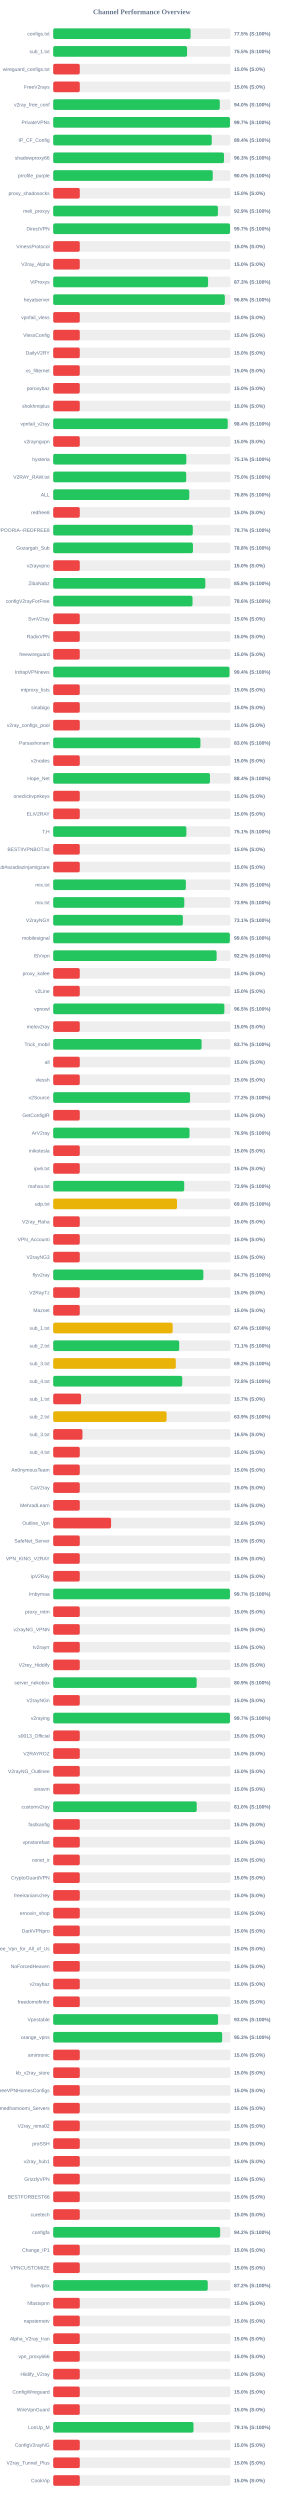
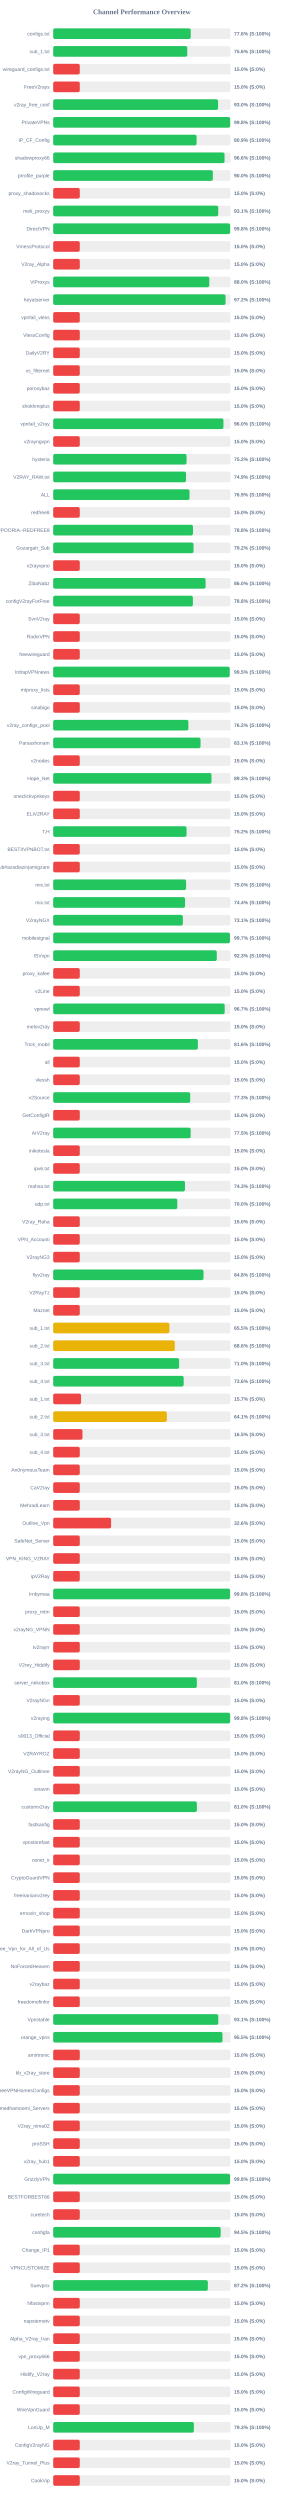
<svg xmlns="http://www.w3.org/2000/svg" width="800" height="7050" version="1.1">
  <style>
        .row { font: 14px Arial; fill: #64748b; }
        .score { font: bold 14px Arial; fill: #64748b; }
    </style>
  <text x="400" y="40" text-anchor="middle" font-size="20px" font-weight="bold" fill="#64748b">Channel Performance Overview</text>
  <rect x="150" y="80" width="500" height="30" fill="#eee" rx="5" />
-   <rect x="150" y="80" width="387.55" height="30" fill="#22c55e" rx="5" />
+   <rect x="150" y="80" width="387.9" height="30" fill="#22c55e" rx="5" />
  <text x="140" y="100" text-anchor="end" class="row">configs.txt</text>
-   <text x="660" y="100" text-anchor="start" class="score">77.5% (S:100%)</text>
+   <text x="660" y="100" text-anchor="start" class="score">77.6% (S:100%)</text>
  <rect x="150" y="130" width="500" height="30" fill="#eee" rx="5" />
-   <rect x="150" y="130" width="377.5" height="30" fill="#22c55e" rx="5" />
+   <rect x="150" y="130" width="378.05" height="30" fill="#22c55e" rx="5" />
  <text x="140" y="150" text-anchor="end" class="row">sub_1.txt</text>
-   <text x="660" y="150" text-anchor="start" class="score">75.5% (S:100%)</text>
+   <text x="660" y="150" text-anchor="start" class="score">75.6% (S:100%)</text>
  <rect x="150" y="180" width="500" height="30" fill="#eee" rx="5" />
  <rect x="150" y="180" width="75.0" height="30" fill="#ef4444" rx="5" />
  <text x="140" y="200" text-anchor="end" class="row">wireguard_configs.txt</text>
  <text x="660" y="200" text-anchor="start" class="score">15.0% (S:0%)</text>
  <rect x="150" y="230" width="500" height="30" fill="#eee" rx="5" />
  <rect x="150" y="230" width="75.0" height="30" fill="#ef4444" rx="5" />
  <text x="140" y="250" text-anchor="end" class="row">FreeV2rays</text>
  <text x="660" y="250" text-anchor="start" class="score">15.0% (S:0%)</text>
  <rect x="150" y="280" width="500" height="30" fill="#eee" rx="5" />
-   <rect x="150" y="280" width="469.8" height="30" fill="#22c55e" rx="5" />
+   <rect x="150" y="280" width="464.9" height="30" fill="#22c55e" rx="5" />
  <text x="140" y="300" text-anchor="end" class="row">v2ray_free_conf</text>
-   <text x="660" y="300" text-anchor="start" class="score">94.0% (S:100%)</text>
+   <text x="660" y="300" text-anchor="start" class="score">93.0% (S:100%)</text>
  <rect x="150" y="330" width="500" height="30" fill="#eee" rx="5" />
-   <rect x="150" y="330" width="498.5" height="30" fill="#22c55e" rx="5" />
+   <rect x="150" y="330" width="499.05" height="30" fill="#22c55e" rx="5" />
  <text x="140" y="350" text-anchor="end" class="row">PrivateVPNs</text>
-   <text x="660" y="350" text-anchor="start" class="score">99.7% (S:100%)</text>
+   <text x="660" y="350" text-anchor="start" class="score">99.8% (S:100%)</text>
  <rect x="150" y="380" width="500" height="30" fill="#eee" rx="5" />
-   <rect x="150" y="380" width="447.15" height="30" fill="#22c55e" rx="5" />
+   <rect x="150" y="380" width="404.45" height="30" fill="#22c55e" rx="5" />
  <text x="140" y="400" text-anchor="end" class="row">IP_CF_Config</text>
-   <text x="660" y="400" text-anchor="start" class="score">89.4% (S:100%)</text>
+   <text x="660" y="400" text-anchor="start" class="score">80.9% (S:100%)</text>
  <rect x="150" y="430" width="500" height="30" fill="#eee" rx="5" />
-   <rect x="150" y="430" width="481.65" height="30" fill="#22c55e" rx="5" />
+   <rect x="150" y="430" width="483.2" height="30" fill="#22c55e" rx="5" />
  <text x="140" y="450" text-anchor="end" class="row">shadowproxy66</text>
-   <text x="660" y="450" text-anchor="start" class="score">96.3% (S:100%)</text>
+   <text x="660" y="450" text-anchor="start" class="score">96.6% (S:100%)</text>
  <rect x="150" y="480" width="500" height="30" fill="#eee" rx="5" />
-   <rect x="150" y="480" width="449.9" height="30" fill="#22c55e" rx="5" />
+   <rect x="150" y="480" width="450.2" height="30" fill="#22c55e" rx="5" />
  <text x="140" y="500" text-anchor="end" class="row">prrofile_purple</text>
  <text x="660" y="500" text-anchor="start" class="score">90.0% (S:100%)</text>
  <rect x="150" y="530" width="500" height="30" fill="#eee" rx="5" />
  <rect x="150" y="530" width="75.0" height="30" fill="#ef4444" rx="5" />
  <text x="140" y="550" text-anchor="end" class="row">proxy_shadosocks</text>
  <text x="660" y="550" text-anchor="start" class="score">15.0% (S:0%)</text>
  <rect x="150" y="580" width="500" height="30" fill="#eee" rx="5" />
-   <rect x="150" y="580" width="464.5" height="30" fill="#22c55e" rx="5" />
+   <rect x="150" y="580" width="465.4" height="30" fill="#22c55e" rx="5" />
  <text x="140" y="600" text-anchor="end" class="row">meli_proxyy</text>
-   <text x="660" y="600" text-anchor="start" class="score">92.9% (S:100%)</text>
+   <text x="660" y="600" text-anchor="start" class="score">93.1% (S:100%)</text>
  <rect x="150" y="630" width="500" height="30" fill="#eee" rx="5" />
-   <rect x="150" y="630" width="498.6" height="30" fill="#22c55e" rx="5" />
+   <rect x="150" y="630" width="499.0" height="30" fill="#22c55e" rx="5" />
  <text x="140" y="650" text-anchor="end" class="row">DirectVPN</text>
-   <text x="660" y="650" text-anchor="start" class="score">99.7% (S:100%)</text>
+   <text x="660" y="650" text-anchor="start" class="score">99.8% (S:100%)</text>
  <rect x="150" y="680" width="500" height="30" fill="#eee" rx="5" />
  <rect x="150" y="680" width="75.0" height="30" fill="#ef4444" rx="5" />
  <text x="140" y="700" text-anchor="end" class="row">VmessProtocol</text>
  <text x="660" y="700" text-anchor="start" class="score">15.0% (S:0%)</text>
  <rect x="150" y="730" width="500" height="30" fill="#eee" rx="5" />
  <rect x="150" y="730" width="75.0" height="30" fill="#ef4444" rx="5" />
  <text x="140" y="750" text-anchor="end" class="row">V2ray_Alpha</text>
  <text x="660" y="750" text-anchor="start" class="score">15.0% (S:0%)</text>
  <rect x="150" y="780" width="500" height="30" fill="#eee" rx="5" />
-   <rect x="150" y="780" width="436.75" height="30" fill="#22c55e" rx="5" />
+   <rect x="150" y="780" width="440.25" height="30" fill="#22c55e" rx="5" />
  <text x="140" y="800" text-anchor="end" class="row">ViProxys</text>
-   <text x="660" y="800" text-anchor="start" class="score">87.3% (S:100%)</text>
+   <text x="660" y="800" text-anchor="start" class="score">88.0% (S:100%)</text>
  <rect x="150" y="830" width="500" height="30" fill="#eee" rx="5" />
-   <rect x="150" y="830" width="484.05" height="30" fill="#22c55e" rx="5" />
+   <rect x="150" y="830" width="486.1" height="30" fill="#22c55e" rx="5" />
  <text x="140" y="850" text-anchor="end" class="row">heyatserver</text>
-   <text x="660" y="850" text-anchor="start" class="score">96.8% (S:100%)</text>
+   <text x="660" y="850" text-anchor="start" class="score">97.2% (S:100%)</text>
  <rect x="150" y="880" width="500" height="30" fill="#eee" rx="5" />
  <rect x="150" y="880" width="75.0" height="30" fill="#ef4444" rx="5" />
  <text x="140" y="900" text-anchor="end" class="row">vpnfail_vless</text>
  <text x="660" y="900" text-anchor="start" class="score">15.0% (S:0%)</text>
  <rect x="150" y="930" width="500" height="30" fill="#eee" rx="5" />
  <rect x="150" y="930" width="75.0" height="30" fill="#ef4444" rx="5" />
  <text x="140" y="950" text-anchor="end" class="row">VlessConfig</text>
  <text x="660" y="950" text-anchor="start" class="score">15.0% (S:0%)</text>
  <rect x="150" y="980" width="500" height="30" fill="#eee" rx="5" />
  <rect x="150" y="980" width="75.0" height="30" fill="#ef4444" rx="5" />
  <text x="140" y="1000" text-anchor="end" class="row">DailyV2RY</text>
  <text x="660" y="1000" text-anchor="start" class="score">15.0% (S:0%)</text>
  <rect x="150" y="1030" width="500" height="30" fill="#eee" rx="5" />
  <rect x="150" y="1030" width="75.0" height="30" fill="#ef4444" rx="5" />
  <text x="140" y="1050" text-anchor="end" class="row">xs_filternet</text>
  <text x="660" y="1050" text-anchor="start" class="score">15.0% (S:0%)</text>
  <rect x="150" y="1080" width="500" height="30" fill="#eee" rx="5" />
  <rect x="150" y="1080" width="75.0" height="30" fill="#ef4444" rx="5" />
  <text x="140" y="1100" text-anchor="end" class="row">poroxybaz</text>
  <text x="660" y="1100" text-anchor="start" class="score">15.0% (S:0%)</text>
  <rect x="150" y="1130" width="500" height="30" fill="#eee" rx="5" />
  <rect x="150" y="1130" width="75.0" height="30" fill="#ef4444" rx="5" />
  <text x="140" y="1150" text-anchor="end" class="row">shokhmiplus</text>
  <text x="660" y="1150" text-anchor="start" class="score">15.0% (S:0%)</text>
  <rect x="150" y="1180" width="500" height="30" fill="#eee" rx="5" />
-   <rect x="150" y="1180" width="492.2" height="30" fill="#22c55e" rx="5" />
+   <rect x="150" y="1180" width="480.1" height="30" fill="#22c55e" rx="5" />
  <text x="140" y="1200" text-anchor="end" class="row">vpnfail_v2ray</text>
-   <text x="660" y="1200" text-anchor="start" class="score">98.4% (S:100%)</text>
+   <text x="660" y="1200" text-anchor="start" class="score">96.0% (S:100%)</text>
  <rect x="150" y="1230" width="500" height="30" fill="#eee" rx="5" />
  <rect x="150" y="1230" width="75.0" height="30" fill="#ef4444" rx="5" />
  <text x="140" y="1250" text-anchor="end" class="row">v2rayngvpn</text>
  <text x="660" y="1250" text-anchor="start" class="score">15.0% (S:0%)</text>
  <rect x="150" y="1280" width="500" height="30" fill="#eee" rx="5" />
-   <rect x="150" y="1280" width="375.45" height="30" fill="#22c55e" rx="5" />
+   <rect x="150" y="1280" width="376.1" height="30" fill="#22c55e" rx="5" />
  <text x="140" y="1300" text-anchor="end" class="row">hysteria</text>
-   <text x="660" y="1300" text-anchor="start" class="score">75.1% (S:100%)</text>
+   <text x="660" y="1300" text-anchor="start" class="score">75.2% (S:100%)</text>
  <rect x="150" y="1330" width="500" height="30" fill="#eee" rx="5" />
-   <rect x="150" y="1330" width="375.1" height="30" fill="#22c55e" rx="5" />
+   <rect x="150" y="1330" width="374.65" height="30" fill="#22c55e" rx="5" />
  <text x="140" y="1350" text-anchor="end" class="row">V2RAY_RAW.txt</text>
-   <text x="660" y="1350" text-anchor="start" class="score">75.0% (S:100%)</text>
+   <text x="660" y="1350" text-anchor="start" class="score">74.9% (S:100%)</text>
  <rect x="150" y="1380" width="500" height="30" fill="#eee" rx="5" />
-   <rect x="150" y="1380" width="383.75" height="30" fill="#22c55e" rx="5" />
+   <rect x="150" y="1380" width="384.5" height="30" fill="#22c55e" rx="5" />
  <text x="140" y="1400" text-anchor="end" class="row">ALL</text>
-   <text x="660" y="1400" text-anchor="start" class="score">76.8% (S:100%)</text>
+   <text x="660" y="1400" text-anchor="start" class="score">76.9% (S:100%)</text>
  <rect x="150" y="1430" width="500" height="30" fill="#eee" rx="5" />
  <rect x="150" y="1430" width="75.0" height="30" fill="#ef4444" rx="5" />
  <text x="140" y="1450" text-anchor="end" class="row">redfree8</text>
  <text x="660" y="1450" text-anchor="start" class="score">15.0% (S:0%)</text>
  <rect x="150" y="1480" width="500" height="30" fill="#eee" rx="5" />
-   <rect x="150" y="1480" width="393.65" height="30" fill="#22c55e" rx="5" />
+   <rect x="150" y="1480" width="394.15" height="30" fill="#22c55e" rx="5" />
  <text x="140" y="1500" text-anchor="end" class="row">POORIA--REDFREE8.txt#POORIA--REDFREE8</text>
-   <text x="660" y="1500" text-anchor="start" class="score">78.7% (S:100%)</text>
+   <text x="660" y="1500" text-anchor="start" class="score">78.8% (S:100%)</text>
  <rect x="150" y="1530" width="500" height="30" fill="#eee" rx="5" />
-   <rect x="150" y="1530" width="394.1" height="30" fill="#22c55e" rx="5" />
+   <rect x="150" y="1530" width="395.75" height="30" fill="#22c55e" rx="5" />
  <text x="140" y="1550" text-anchor="end" class="row">Gozargah_Sub</text>
-   <text x="660" y="1550" text-anchor="start" class="score">78.8% (S:100%)</text>
+   <text x="660" y="1550" text-anchor="start" class="score">79.2% (S:100%)</text>
  <rect x="150" y="1580" width="500" height="30" fill="#eee" rx="5" />
  <rect x="150" y="1580" width="75.0" height="30" fill="#ef4444" rx="5" />
  <text x="140" y="1600" text-anchor="end" class="row">v2rayvpno</text>
  <text x="660" y="1600" text-anchor="start" class="score">15.0% (S:0%)</text>
  <rect x="150" y="1630" width="500" height="30" fill="#eee" rx="5" />
-   <rect x="150" y="1630" width="429.0" height="30" fill="#22c55e" rx="5" />
+   <rect x="150" y="1630" width="429.85" height="30" fill="#22c55e" rx="5" />
  <text x="140" y="1650" text-anchor="end" class="row">ZibaNabz</text>
-   <text x="660" y="1650" text-anchor="start" class="score">85.8% (S:100%)</text>
+   <text x="660" y="1650" text-anchor="start" class="score">86.0% (S:100%)</text>
  <rect x="150" y="1680" width="500" height="30" fill="#eee" rx="5" />
-   <rect x="150" y="1680" width="392.95" height="30" fill="#22c55e" rx="5" />
+   <rect x="150" y="1680" width="393.95" height="30" fill="#22c55e" rx="5" />
  <text x="140" y="1700" text-anchor="end" class="row">configV2rayForFree</text>
-   <text x="660" y="1700" text-anchor="start" class="score">78.6% (S:100%)</text>
+   <text x="660" y="1700" text-anchor="start" class="score">78.8% (S:100%)</text>
  <rect x="150" y="1730" width="500" height="30" fill="#eee" rx="5" />
  <rect x="150" y="1730" width="75.0" height="30" fill="#ef4444" rx="5" />
  <text x="140" y="1750" text-anchor="end" class="row">SvnV2ray</text>
  <text x="660" y="1750" text-anchor="start" class="score">15.0% (S:0%)</text>
  <rect x="150" y="1780" width="500" height="30" fill="#eee" rx="5" />
  <rect x="150" y="1780" width="75.0" height="30" fill="#ef4444" rx="5" />
  <text x="140" y="1800" text-anchor="end" class="row">RadixVPN</text>
  <text x="660" y="1800" text-anchor="start" class="score">15.0% (S:0%)</text>
  <rect x="150" y="1830" width="500" height="30" fill="#eee" rx="5" />
  <rect x="150" y="1830" width="75.0" height="30" fill="#ef4444" rx="5" />
  <text x="140" y="1850" text-anchor="end" class="row">freewireguard</text>
  <text x="660" y="1850" text-anchor="start" class="score">15.0% (S:0%)</text>
  <rect x="150" y="1880" width="500" height="30" fill="#eee" rx="5" />
-   <rect x="150" y="1880" width="497.1" height="30" fill="#22c55e" rx="5" />
+   <rect x="150" y="1880" width="497.75" height="30" fill="#22c55e" rx="5" />
  <text x="140" y="1900" text-anchor="end" class="row">IrdrapVPNnews</text>
-   <text x="660" y="1900" text-anchor="start" class="score">99.4% (S:100%)</text>
+   <text x="660" y="1900" text-anchor="start" class="score">99.5% (S:100%)</text>
  <rect x="150" y="1930" width="500" height="30" fill="#eee" rx="5" />
  <rect x="150" y="1930" width="75.0" height="30" fill="#ef4444" rx="5" />
  <text x="140" y="1950" text-anchor="end" class="row">mtproxy_lists</text>
  <text x="660" y="1950" text-anchor="start" class="score">15.0% (S:0%)</text>
  <rect x="150" y="1980" width="500" height="30" fill="#eee" rx="5" />
  <rect x="150" y="1980" width="75.0" height="30" fill="#ef4444" rx="5" />
  <text x="140" y="2000" text-anchor="end" class="row">sinabigo</text>
  <text x="660" y="2000" text-anchor="start" class="score">15.0% (S:0%)</text>
  <rect x="150" y="2030" width="500" height="30" fill="#eee" rx="5" />
-   <rect x="150" y="2030" width="75.0" height="30" fill="#ef4444" rx="5" />
+   <rect x="150" y="2030" width="381.25" height="30" fill="#22c55e" rx="5" />
  <text x="140" y="2050" text-anchor="end" class="row">v2ray_configs_pool</text>
-   <text x="660" y="2050" text-anchor="start" class="score">15.0% (S:0%)</text>
+   <text x="660" y="2050" text-anchor="start" class="score">76.2% (S:100%)</text>
  <rect x="150" y="2080" width="500" height="30" fill="#eee" rx="5" />
-   <rect x="150" y="2080" width="415.15" height="30" fill="#22c55e" rx="5" />
+   <rect x="150" y="2080" width="415.5" height="30" fill="#22c55e" rx="5" />
  <text x="140" y="2100" text-anchor="end" class="row">Parsashonam</text>
-   <text x="660" y="2100" text-anchor="start" class="score">83.0% (S:100%)</text>
+   <text x="660" y="2100" text-anchor="start" class="score">83.1% (S:100%)</text>
  <rect x="150" y="2130" width="500" height="30" fill="#eee" rx="5" />
  <rect x="150" y="2130" width="75.0" height="30" fill="#ef4444" rx="5" />
  <text x="140" y="2150" text-anchor="end" class="row">v2nodes</text>
  <text x="660" y="2150" text-anchor="start" class="score">15.0% (S:0%)</text>
  <rect x="150" y="2180" width="500" height="30" fill="#eee" rx="5" />
-   <rect x="150" y="2180" width="442.05" height="30" fill="#22c55e" rx="5" />
+   <rect x="150" y="2180" width="446.45" height="30" fill="#22c55e" rx="5" />
  <text x="140" y="2200" text-anchor="end" class="row">Hope_Net</text>
-   <text x="660" y="2200" text-anchor="start" class="score">88.4% (S:100%)</text>
+   <text x="660" y="2200" text-anchor="start" class="score">89.3% (S:100%)</text>
  <rect x="150" y="2230" width="500" height="30" fill="#eee" rx="5" />
  <rect x="150" y="2230" width="75.0" height="30" fill="#ef4444" rx="5" />
  <text x="140" y="2250" text-anchor="end" class="row">oneclickvpnkeys</text>
  <text x="660" y="2250" text-anchor="start" class="score">15.0% (S:0%)</text>
  <rect x="150" y="2280" width="500" height="30" fill="#eee" rx="5" />
  <rect x="150" y="2280" width="75.0" height="30" fill="#ef4444" rx="5" />
  <text x="140" y="2300" text-anchor="end" class="row">ELiV2RAY</text>
  <text x="660" y="2300" text-anchor="start" class="score">15.0% (S:0%)</text>
  <rect x="150" y="2330" width="500" height="30" fill="#eee" rx="5" />
-   <rect x="150" y="2330" width="375.55" height="30" fill="#22c55e" rx="5" />
+   <rect x="150" y="2330" width="376.05" height="30" fill="#22c55e" rx="5" />
  <text x="140" y="2350" text-anchor="end" class="row">T,H</text>
-   <text x="660" y="2350" text-anchor="start" class="score">75.1% (S:100%)</text>
+   <text x="660" y="2350" text-anchor="start" class="score">75.2% (S:100%)</text>
  <rect x="150" y="2380" width="500" height="30" fill="#eee" rx="5" />
  <rect x="150" y="2380" width="75.0" height="30" fill="#ef4444" rx="5" />
  <text x="140" y="2400" text-anchor="end" class="row">BESTIIVPNBOT.txt</text>
  <text x="660" y="2400" text-anchor="start" class="score">15.0% (S:0%)</text>
  <rect x="150" y="2430" width="500" height="30" fill="#eee" rx="5" />
  <rect x="150" y="2430" width="75.0" height="30" fill="#ef4444" rx="5" />
  <text x="140" y="2450" text-anchor="end" class="row">Sub#azadiazinjamigzare</text>
  <text x="660" y="2450" text-anchor="start" class="score">15.0% (S:0%)</text>
  <rect x="150" y="2480" width="500" height="30" fill="#eee" rx="5" />
-   <rect x="150" y="2480" width="374.1" height="30" fill="#22c55e" rx="5" />
+   <rect x="150" y="2480" width="374.75" height="30" fill="#22c55e" rx="5" />
  <text x="140" y="2500" text-anchor="end" class="row">mix.txt</text>
-   <text x="660" y="2500" text-anchor="start" class="score">74.8% (S:100%)</text>
+   <text x="660" y="2500" text-anchor="start" class="score">75.0% (S:100%)</text>
  <rect x="150" y="2530" width="500" height="30" fill="#eee" rx="5" />
-   <rect x="150" y="2530" width="369.7" height="30" fill="#22c55e" rx="5" />
+   <rect x="150" y="2530" width="371.9" height="30" fill="#22c55e" rx="5" />
  <text x="140" y="2550" text-anchor="end" class="row">mix.txt</text>
-   <text x="660" y="2550" text-anchor="start" class="score">73.9% (S:100%)</text>
+   <text x="660" y="2550" text-anchor="start" class="score">74.4% (S:100%)</text>
  <rect x="150" y="2580" width="500" height="30" fill="#eee" rx="5" />
  <rect x="150" y="2580" width="365.65" height="30" fill="#22c55e" rx="5" />
  <text x="140" y="2600" text-anchor="end" class="row">V2rayNGX</text>
  <text x="660" y="2600" text-anchor="start" class="score">73.1% (S:100%)</text>
  <rect x="150" y="2630" width="500" height="30" fill="#eee" rx="5" />
-   <rect x="150" y="2630" width="498.2" height="30" fill="#22c55e" rx="5" />
+   <rect x="150" y="2630" width="498.45" height="30" fill="#22c55e" rx="5" />
  <text x="140" y="2650" text-anchor="end" class="row">mobilesignal</text>
-   <text x="660" y="2650" text-anchor="start" class="score">99.6% (S:100%)</text>
+   <text x="660" y="2650" text-anchor="start" class="score">99.7% (S:100%)</text>
  <rect x="150" y="2680" width="500" height="30" fill="#eee" rx="5" />
-   <rect x="150" y="2680" width="460.9" height="30" fill="#22c55e" rx="5" />
+   <rect x="150" y="2680" width="461.3" height="30" fill="#22c55e" rx="5" />
  <text x="140" y="2700" text-anchor="end" class="row">ISVvpn</text>
-   <text x="660" y="2700" text-anchor="start" class="score">92.2% (S:100%)</text>
+   <text x="660" y="2700" text-anchor="start" class="score">92.3% (S:100%)</text>
  <rect x="150" y="2730" width="500" height="30" fill="#eee" rx="5" />
  <rect x="150" y="2730" width="75.0" height="30" fill="#ef4444" rx="5" />
  <text x="140" y="2750" text-anchor="end" class="row">proxy_kafee</text>
  <text x="660" y="2750" text-anchor="start" class="score">15.0% (S:0%)</text>
  <rect x="150" y="2780" width="500" height="30" fill="#eee" rx="5" />
  <rect x="150" y="2780" width="75.0" height="30" fill="#ef4444" rx="5" />
  <text x="140" y="2800" text-anchor="end" class="row">v2Line</text>
  <text x="660" y="2800" text-anchor="start" class="score">15.0% (S:0%)</text>
  <rect x="150" y="2830" width="500" height="30" fill="#eee" rx="5" />
-   <rect x="150" y="2830" width="482.7" height="30" fill="#22c55e" rx="5" />
+   <rect x="150" y="2830" width="483.65" height="30" fill="#22c55e" rx="5" />
  <text x="140" y="2850" text-anchor="end" class="row">vpnowl</text>
-   <text x="660" y="2850" text-anchor="start" class="score">96.5% (S:100%)</text>
+   <text x="660" y="2850" text-anchor="start" class="score">96.7% (S:100%)</text>
  <rect x="150" y="2880" width="500" height="30" fill="#eee" rx="5" />
  <rect x="150" y="2880" width="75.0" height="30" fill="#ef4444" rx="5" />
  <text x="140" y="2900" text-anchor="end" class="row">melov2ray</text>
  <text x="660" y="2900" text-anchor="start" class="score">15.0% (S:0%)</text>
  <rect x="150" y="2930" width="500" height="30" fill="#eee" rx="5" />
-   <rect x="150" y="2930" width="418.5" height="30" fill="#22c55e" rx="5" />
+   <rect x="150" y="2930" width="408.05" height="30" fill="#22c55e" rx="5" />
  <text x="140" y="2950" text-anchor="end" class="row">Trick_mobil</text>
-   <text x="660" y="2950" text-anchor="start" class="score">83.7% (S:100%)</text>
+   <text x="660" y="2950" text-anchor="start" class="score">81.6% (S:100%)</text>
  <rect x="150" y="2980" width="500" height="30" fill="#eee" rx="5" />
  <rect x="150" y="2980" width="75.0" height="30" fill="#ef4444" rx="5" />
  <text x="140" y="3000" text-anchor="end" class="row">all</text>
  <text x="660" y="3000" text-anchor="start" class="score">15.0% (S:0%)</text>
  <rect x="150" y="3030" width="500" height="30" fill="#eee" rx="5" />
  <rect x="150" y="3030" width="75.0" height="30" fill="#ef4444" rx="5" />
  <text x="140" y="3050" text-anchor="end" class="row">vlessh</text>
  <text x="660" y="3050" text-anchor="start" class="score">15.0% (S:0%)</text>
  <rect x="150" y="3080" width="500" height="30" fill="#eee" rx="5" />
-   <rect x="150" y="3080" width="386.0" height="30" fill="#22c55e" rx="5" />
+   <rect x="150" y="3080" width="386.4" height="30" fill="#22c55e" rx="5" />
  <text x="140" y="3100" text-anchor="end" class="row">v2Source</text>
-   <text x="660" y="3100" text-anchor="start" class="score">77.2% (S:100%)</text>
+   <text x="660" y="3100" text-anchor="start" class="score">77.3% (S:100%)</text>
  <rect x="150" y="3130" width="500" height="30" fill="#eee" rx="5" />
  <rect x="150" y="3130" width="75.0" height="30" fill="#ef4444" rx="5" />
  <text x="140" y="3150" text-anchor="end" class="row">GetConfigIR</text>
  <text x="660" y="3150" text-anchor="start" class="score">15.0% (S:0%)</text>
  <rect x="150" y="3180" width="500" height="30" fill="#eee" rx="5" />
-   <rect x="150" y="3180" width="384.5" height="30" fill="#22c55e" rx="5" />
+   <rect x="150" y="3180" width="387.7" height="30" fill="#22c55e" rx="5" />
  <text x="140" y="3200" text-anchor="end" class="row">ArV2ray</text>
-   <text x="660" y="3200" text-anchor="start" class="score">76.9% (S:100%)</text>
+   <text x="660" y="3200" text-anchor="start" class="score">77.5% (S:100%)</text>
  <rect x="150" y="3230" width="500" height="30" fill="#eee" rx="5" />
  <rect x="150" y="3230" width="75.0" height="30" fill="#ef4444" rx="5" />
  <text x="140" y="3250" text-anchor="end" class="row">inikotesla</text>
  <text x="660" y="3250" text-anchor="start" class="score">15.0% (S:0%)</text>
  <rect x="150" y="3280" width="500" height="30" fill="#eee" rx="5" />
  <rect x="150" y="3280" width="75.0" height="30" fill="#ef4444" rx="5" />
  <text x="140" y="3300" text-anchor="end" class="row">ipv6.txt</text>
  <text x="660" y="3300" text-anchor="start" class="score">15.0% (S:0%)</text>
  <rect x="150" y="3330" width="500" height="30" fill="#eee" rx="5" />
-   <rect x="150" y="3330" width="369.45" height="30" fill="#22c55e" rx="5" />
+   <rect x="150" y="3330" width="371.65" height="30" fill="#22c55e" rx="5" />
  <text x="140" y="3350" text-anchor="end" class="row">mahsa.txt</text>
-   <text x="660" y="3350" text-anchor="start" class="score">73.9% (S:100%)</text>
+   <text x="660" y="3350" text-anchor="start" class="score">74.3% (S:100%)</text>
  <rect x="150" y="3380" width="500" height="30" fill="#eee" rx="5" />
-   <rect x="150" y="3380" width="349.2" height="30" fill="#eab308" rx="5" />
+   <rect x="150" y="3380" width="350.0" height="30" fill="#22c55e" rx="5" />
  <text x="140" y="3400" text-anchor="end" class="row">udp.txt</text>
-   <text x="660" y="3400" text-anchor="start" class="score">69.8% (S:100%)</text>
+   <text x="660" y="3400" text-anchor="start" class="score">70.0% (S:100%)</text>
  <rect x="150" y="3430" width="500" height="30" fill="#eee" rx="5" />
  <rect x="150" y="3430" width="75.0" height="30" fill="#ef4444" rx="5" />
  <text x="140" y="3450" text-anchor="end" class="row">V2ray_Raha</text>
  <text x="660" y="3450" text-anchor="start" class="score">15.0% (S:0%)</text>
  <rect x="150" y="3480" width="500" height="30" fill="#eee" rx="5" />
  <rect x="150" y="3480" width="75.0" height="30" fill="#ef4444" rx="5" />
  <text x="140" y="3500" text-anchor="end" class="row">VPN_Accounti</text>
  <text x="660" y="3500" text-anchor="start" class="score">15.0% (S:0%)</text>
  <rect x="150" y="3530" width="500" height="30" fill="#eee" rx="5" />
  <rect x="150" y="3530" width="75.0" height="30" fill="#ef4444" rx="5" />
  <text x="140" y="3550" text-anchor="end" class="row">V2rayNG3</text>
  <text x="660" y="3550" text-anchor="start" class="score">15.0% (S:0%)</text>
  <rect x="150" y="3580" width="500" height="30" fill="#eee" rx="5" />
-   <rect x="150" y="3580" width="423.45" height="30" fill="#22c55e" rx="5" />
+   <rect x="150" y="3580" width="423.9" height="30" fill="#22c55e" rx="5" />
  <text x="140" y="3600" text-anchor="end" class="row">flyv2ray</text>
-   <text x="660" y="3600" text-anchor="start" class="score">84.7% (S:100%)</text>
+   <text x="660" y="3600" text-anchor="start" class="score">84.8% (S:100%)</text>
  <rect x="150" y="3630" width="500" height="30" fill="#eee" rx="5" />
  <rect x="150" y="3630" width="75.0" height="30" fill="#ef4444" rx="5" />
  <text x="140" y="3650" text-anchor="end" class="row">V2RayTz</text>
  <text x="660" y="3650" text-anchor="start" class="score">15.0% (S:0%)</text>
  <rect x="150" y="3680" width="500" height="30" fill="#eee" rx="5" />
  <rect x="150" y="3680" width="75.0" height="30" fill="#ef4444" rx="5" />
  <text x="140" y="3700" text-anchor="end" class="row">Maznet</text>
  <text x="660" y="3700" text-anchor="start" class="score">15.0% (S:0%)</text>
  <rect x="150" y="3730" width="500" height="30" fill="#eee" rx="5" />
-   <rect x="150" y="3730" width="336.9" height="30" fill="#eab308" rx="5" />
+   <rect x="150" y="3730" width="327.65" height="30" fill="#eab308" rx="5" />
  <text x="140" y="3750" text-anchor="end" class="row">sub_1.txt</text>
-   <text x="660" y="3750" text-anchor="start" class="score">67.4% (S:100%)</text>
+   <text x="660" y="3750" text-anchor="start" class="score">65.5% (S:100%)</text>
  <rect x="150" y="3780" width="500" height="30" fill="#eee" rx="5" />
-   <rect x="150" y="3780" width="355.35" height="30" fill="#22c55e" rx="5" />
+   <rect x="150" y="3780" width="343.0" height="30" fill="#eab308" rx="5" />
  <text x="140" y="3800" text-anchor="end" class="row">sub_2.txt</text>
-   <text x="660" y="3800" text-anchor="start" class="score">71.1% (S:100%)</text>
+   <text x="660" y="3800" text-anchor="start" class="score">68.6% (S:100%)</text>
  <rect x="150" y="3830" width="500" height="30" fill="#eee" rx="5" />
-   <rect x="150" y="3830" width="345.8" height="30" fill="#eab308" rx="5" />
+   <rect x="150" y="3830" width="355.15" height="30" fill="#22c55e" rx="5" />
  <text x="140" y="3850" text-anchor="end" class="row">sub_3.txt</text>
-   <text x="660" y="3850" text-anchor="start" class="score">69.2% (S:100%)</text>
+   <text x="660" y="3850" text-anchor="start" class="score">71.0% (S:100%)</text>
  <rect x="150" y="3880" width="500" height="30" fill="#eee" rx="5" />
-   <rect x="150" y="3880" width="363.95" height="30" fill="#22c55e" rx="5" />
+   <rect x="150" y="3880" width="367.95" height="30" fill="#22c55e" rx="5" />
  <text x="140" y="3900" text-anchor="end" class="row">sub_4.txt</text>
-   <text x="660" y="3900" text-anchor="start" class="score">72.8% (S:100%)</text>
+   <text x="660" y="3900" text-anchor="start" class="score">73.6% (S:100%)</text>
  <rect x="150" y="3930" width="500" height="30" fill="#eee" rx="5" />
  <rect x="150" y="3930" width="78.65" height="30" fill="#ef4444" rx="5" />
  <text x="140" y="3950" text-anchor="end" class="row">sub_1.txt</text>
  <text x="660" y="3950" text-anchor="start" class="score">15.7% (S:0%)</text>
  <rect x="150" y="3980" width="500" height="30" fill="#eee" rx="5" />
-   <rect x="150" y="3980" width="319.65" height="30" fill="#eab308" rx="5" />
+   <rect x="150" y="3980" width="320.45" height="30" fill="#eab308" rx="5" />
  <text x="140" y="4000" text-anchor="end" class="row">sub_2.txt</text>
-   <text x="660" y="4000" text-anchor="start" class="score">63.9% (S:100%)</text>
+   <text x="660" y="4000" text-anchor="start" class="score">64.1% (S:100%)</text>
  <rect x="150" y="4030" width="500" height="30" fill="#eee" rx="5" />
  <rect x="150" y="4030" width="82.55" height="30" fill="#ef4444" rx="5" />
  <text x="140" y="4050" text-anchor="end" class="row">sub_3.txt</text>
  <text x="660" y="4050" text-anchor="start" class="score">16.5% (S:0%)</text>
  <rect x="150" y="4080" width="500" height="30" fill="#eee" rx="5" />
  <rect x="150" y="4080" width="75.0" height="30" fill="#ef4444" rx="5" />
  <text x="140" y="4100" text-anchor="end" class="row">sub_4.txt</text>
  <text x="660" y="4100" text-anchor="start" class="score">15.0% (S:0%)</text>
  <rect x="150" y="4130" width="500" height="30" fill="#eee" rx="5" />
  <rect x="150" y="4130" width="75.0" height="30" fill="#ef4444" rx="5" />
  <text x="140" y="4150" text-anchor="end" class="row">An0nymousTeam</text>
  <text x="660" y="4150" text-anchor="start" class="score">15.0% (S:0%)</text>
  <rect x="150" y="4180" width="500" height="30" fill="#eee" rx="5" />
  <rect x="150" y="4180" width="75.0" height="30" fill="#ef4444" rx="5" />
  <text x="140" y="4200" text-anchor="end" class="row">CaV2ray</text>
  <text x="660" y="4200" text-anchor="start" class="score">15.0% (S:0%)</text>
  <rect x="150" y="4230" width="500" height="30" fill="#eee" rx="5" />
  <rect x="150" y="4230" width="75.0" height="30" fill="#ef4444" rx="5" />
  <text x="140" y="4250" text-anchor="end" class="row">MehradLearn</text>
  <text x="660" y="4250" text-anchor="start" class="score">15.0% (S:0%)</text>
  <rect x="150" y="4280" width="500" height="30" fill="#eee" rx="5" />
  <rect x="150" y="4280" width="163.25" height="30" fill="#ef4444" rx="5" />
  <text x="140" y="4300" text-anchor="end" class="row">Outline_Vpn</text>
  <text x="660" y="4300" text-anchor="start" class="score">32.6% (S:0%)</text>
  <rect x="150" y="4330" width="500" height="30" fill="#eee" rx="5" />
  <rect x="150" y="4330" width="75.0" height="30" fill="#ef4444" rx="5" />
  <text x="140" y="4350" text-anchor="end" class="row">SafeNet_Server</text>
  <text x="660" y="4350" text-anchor="start" class="score">15.0% (S:0%)</text>
  <rect x="150" y="4380" width="500" height="30" fill="#eee" rx="5" />
  <rect x="150" y="4380" width="75.0" height="30" fill="#ef4444" rx="5" />
  <text x="140" y="4400" text-anchor="end" class="row">VPN_KING_V2RAY</text>
  <text x="660" y="4400" text-anchor="start" class="score">15.0% (S:0%)</text>
  <rect x="150" y="4430" width="500" height="30" fill="#eee" rx="5" />
  <rect x="150" y="4430" width="75.0" height="30" fill="#ef4444" rx="5" />
  <text x="140" y="4450" text-anchor="end" class="row">ipV2Ray</text>
  <text x="660" y="4450" text-anchor="start" class="score">15.0% (S:0%)</text>
  <rect x="150" y="4480" width="500" height="30" fill="#eee" rx="5" />
-   <rect x="150" y="4480" width="498.4" height="30" fill="#22c55e" rx="5" />
+   <rect x="150" y="4480" width="498.8" height="30" fill="#22c55e" rx="5" />
  <text x="140" y="4500" text-anchor="end" class="row">lrnbymaa</text>
-   <text x="660" y="4500" text-anchor="start" class="score">99.7% (S:100%)</text>
+   <text x="660" y="4500" text-anchor="start" class="score">99.8% (S:100%)</text>
  <rect x="150" y="4530" width="500" height="30" fill="#eee" rx="5" />
  <rect x="150" y="4530" width="75.0" height="30" fill="#ef4444" rx="5" />
  <text x="140" y="4550" text-anchor="end" class="row">proxy_mtm</text>
  <text x="660" y="4550" text-anchor="start" class="score">15.0% (S:0%)</text>
  <rect x="150" y="4580" width="500" height="30" fill="#eee" rx="5" />
  <rect x="150" y="4580" width="75.0" height="30" fill="#ef4444" rx="5" />
  <text x="140" y="4600" text-anchor="end" class="row">v2rayNG_VPNN</text>
  <text x="660" y="4600" text-anchor="start" class="score">15.0% (S:0%)</text>
  <rect x="150" y="4630" width="500" height="30" fill="#eee" rx="5" />
  <rect x="150" y="4630" width="75.0" height="30" fill="#ef4444" rx="5" />
  <text x="140" y="4650" text-anchor="end" class="row">tv2rayrr</text>
  <text x="660" y="4650" text-anchor="start" class="score">15.0% (S:0%)</text>
  <rect x="150" y="4680" width="500" height="30" fill="#eee" rx="5" />
  <rect x="150" y="4680" width="75.0" height="30" fill="#ef4444" rx="5" />
  <text x="140" y="4700" text-anchor="end" class="row">V2rey_Hiddify</text>
  <text x="660" y="4700" text-anchor="start" class="score">15.0% (S:0%)</text>
  <rect x="150" y="4730" width="500" height="30" fill="#eee" rx="5" />
-   <rect x="150" y="4730" width="404.6" height="30" fill="#22c55e" rx="5" />
+   <rect x="150" y="4730" width="405.15" height="30" fill="#22c55e" rx="5" />
  <text x="140" y="4750" text-anchor="end" class="row">server_nekobox</text>
-   <text x="660" y="4750" text-anchor="start" class="score">80.9% (S:100%)</text>
+   <text x="660" y="4750" text-anchor="start" class="score">81.0% (S:100%)</text>
  <rect x="150" y="4780" width="500" height="30" fill="#eee" rx="5" />
  <rect x="150" y="4780" width="75.0" height="30" fill="#ef4444" rx="5" />
  <text x="140" y="4800" text-anchor="end" class="row">V2rayNGn</text>
  <text x="660" y="4800" text-anchor="start" class="score">15.0% (S:0%)</text>
  <rect x="150" y="4830" width="500" height="30" fill="#eee" rx="5" />
-   <rect x="150" y="4830" width="498.5" height="30" fill="#22c55e" rx="5" />
+   <rect x="150" y="4830" width="498.95" height="30" fill="#22c55e" rx="5" />
  <text x="140" y="4850" text-anchor="end" class="row">v2raying</text>
-   <text x="660" y="4850" text-anchor="start" class="score">99.7% (S:100%)</text>
+   <text x="660" y="4850" text-anchor="start" class="score">99.8% (S:100%)</text>
  <rect x="150" y="4880" width="500" height="30" fill="#eee" rx="5" />
  <rect x="150" y="4880" width="75.0" height="30" fill="#ef4444" rx="5" />
  <text x="140" y="4900" text-anchor="end" class="row">s0013_Official</text>
  <text x="660" y="4900" text-anchor="start" class="score">15.0% (S:0%)</text>
  <rect x="150" y="4930" width="500" height="30" fill="#eee" rx="5" />
  <rect x="150" y="4930" width="75.0" height="30" fill="#ef4444" rx="5" />
  <text x="140" y="4950" text-anchor="end" class="row">V2RAYROZ</text>
  <text x="660" y="4950" text-anchor="start" class="score">15.0% (S:0%)</text>
  <rect x="150" y="4980" width="500" height="30" fill="#eee" rx="5" />
  <rect x="150" y="4980" width="75.0" height="30" fill="#ef4444" rx="5" />
  <text x="140" y="5000" text-anchor="end" class="row">V2rayNG_Outlinee</text>
  <text x="660" y="5000" text-anchor="start" class="score">15.0% (S:0%)</text>
  <rect x="150" y="5030" width="500" height="30" fill="#eee" rx="5" />
  <rect x="150" y="5030" width="75.0" height="30" fill="#ef4444" rx="5" />
  <text x="140" y="5050" text-anchor="end" class="row">sinavm</text>
  <text x="660" y="5050" text-anchor="start" class="score">15.0% (S:0%)</text>
  <rect x="150" y="5080" width="500" height="30" fill="#eee" rx="5" />
-   <rect x="150" y="5080" width="404.75" height="30" fill="#22c55e" rx="5" />
+   <rect x="150" y="5080" width="405.2" height="30" fill="#22c55e" rx="5" />
  <text x="140" y="5100" text-anchor="end" class="row">customv2ray</text>
  <text x="660" y="5100" text-anchor="start" class="score">81.0% (S:100%)</text>
  <rect x="150" y="5130" width="500" height="30" fill="#eee" rx="5" />
  <rect x="150" y="5130" width="75.0" height="30" fill="#ef4444" rx="5" />
  <text x="140" y="5150" text-anchor="end" class="row">fastkanfig</text>
  <text x="660" y="5150" text-anchor="start" class="score">15.0% (S:0%)</text>
  <rect x="150" y="5180" width="500" height="30" fill="#eee" rx="5" />
  <rect x="150" y="5180" width="75.0" height="30" fill="#ef4444" rx="5" />
  <text x="140" y="5200" text-anchor="end" class="row">vpnstorefast</text>
  <text x="660" y="5200" text-anchor="start" class="score">15.0% (S:0%)</text>
  <rect x="150" y="5230" width="500" height="30" fill="#eee" rx="5" />
  <rect x="150" y="5230" width="75.0" height="30" fill="#ef4444" rx="5" />
  <text x="140" y="5250" text-anchor="end" class="row">oxnet_ir</text>
  <text x="660" y="5250" text-anchor="start" class="score">15.0% (S:0%)</text>
  <rect x="150" y="5280" width="500" height="30" fill="#eee" rx="5" />
  <rect x="150" y="5280" width="75.0" height="30" fill="#ef4444" rx="5" />
  <text x="140" y="5300" text-anchor="end" class="row">CryptoGuardVPN</text>
  <text x="660" y="5300" text-anchor="start" class="score">15.0% (S:0%)</text>
  <rect x="150" y="5330" width="500" height="30" fill="#eee" rx="5" />
  <rect x="150" y="5330" width="75.0" height="30" fill="#ef4444" rx="5" />
  <text x="140" y="5350" text-anchor="end" class="row">freeiranianv2rey</text>
  <text x="660" y="5350" text-anchor="start" class="score">15.0% (S:0%)</text>
  <rect x="150" y="5380" width="500" height="30" fill="#eee" rx="5" />
  <rect x="150" y="5380" width="75.0" height="30" fill="#ef4444" rx="5" />
  <text x="140" y="5400" text-anchor="end" class="row">ernoxin_shop</text>
  <text x="660" y="5400" text-anchor="start" class="score">15.0% (S:0%)</text>
  <rect x="150" y="5430" width="500" height="30" fill="#eee" rx="5" />
  <rect x="150" y="5430" width="75.0" height="30" fill="#ef4444" rx="5" />
  <text x="140" y="5450" text-anchor="end" class="row">DarkVPNpro</text>
  <text x="660" y="5450" text-anchor="start" class="score">15.0% (S:0%)</text>
  <rect x="150" y="5480" width="500" height="30" fill="#eee" rx="5" />
  <rect x="150" y="5480" width="75.0" height="30" fill="#ef4444" rx="5" />
  <text x="140" y="5500" text-anchor="end" class="row">Free_Vpn_for_All_of_Us</text>
  <text x="660" y="5500" text-anchor="start" class="score">15.0% (S:0%)</text>
  <rect x="150" y="5530" width="500" height="30" fill="#eee" rx="5" />
  <rect x="150" y="5530" width="75.0" height="30" fill="#ef4444" rx="5" />
  <text x="140" y="5550" text-anchor="end" class="row">NoForcedHeaven</text>
  <text x="660" y="5550" text-anchor="start" class="score">15.0% (S:0%)</text>
  <rect x="150" y="5580" width="500" height="30" fill="#eee" rx="5" />
  <rect x="150" y="5580" width="75.0" height="30" fill="#ef4444" rx="5" />
  <text x="140" y="5600" text-anchor="end" class="row">v2raybaz</text>
  <text x="660" y="5600" text-anchor="start" class="score">15.0% (S:0%)</text>
  <rect x="150" y="5630" width="500" height="30" fill="#eee" rx="5" />
  <rect x="150" y="5630" width="75.0" height="30" fill="#ef4444" rx="5" />
  <text x="140" y="5650" text-anchor="end" class="row">freedomofinfor</text>
  <text x="660" y="5650" text-anchor="start" class="score">15.0% (S:0%)</text>
  <rect x="150" y="5680" width="500" height="30" fill="#eee" rx="5" />
-   <rect x="150" y="5680" width="464.95" height="30" fill="#22c55e" rx="5" />
+   <rect x="150" y="5680" width="465.6" height="30" fill="#22c55e" rx="5" />
  <text x="140" y="5700" text-anchor="end" class="row">Vpnstable</text>
-   <text x="660" y="5700" text-anchor="start" class="score">93.0% (S:100%)</text>
+   <text x="660" y="5700" text-anchor="start" class="score">93.1% (S:100%)</text>
  <rect x="150" y="5730" width="500" height="30" fill="#eee" rx="5" />
-   <rect x="150" y="5730" width="476.45" height="30" fill="#22c55e" rx="5" />
+   <rect x="150" y="5730" width="477.4" height="30" fill="#22c55e" rx="5" />
  <text x="140" y="5750" text-anchor="end" class="row">orange_vpns</text>
-   <text x="660" y="5750" text-anchor="start" class="score">95.3% (S:100%)</text>
+   <text x="660" y="5750" text-anchor="start" class="score">95.5% (S:100%)</text>
  <rect x="150" y="5780" width="500" height="30" fill="#eee" rx="5" />
  <rect x="150" y="5780" width="75.0" height="30" fill="#ef4444" rx="5" />
  <text x="140" y="5800" text-anchor="end" class="row">amirtronic</text>
  <text x="660" y="5800" text-anchor="start" class="score">15.0% (S:0%)</text>
  <rect x="150" y="5830" width="500" height="30" fill="#eee" rx="5" />
  <rect x="150" y="5830" width="75.0" height="30" fill="#ef4444" rx="5" />
  <text x="140" y="5850" text-anchor="end" class="row">kb_v2ray_store</text>
  <text x="660" y="5850" text-anchor="start" class="score">15.0% (S:0%)</text>
  <rect x="150" y="5880" width="500" height="30" fill="#eee" rx="5" />
  <rect x="150" y="5880" width="75.0" height="30" fill="#ef4444" rx="5" />
  <text x="140" y="5900" text-anchor="end" class="row">FreeVPNHomesConfigs</text>
  <text x="660" y="5900" text-anchor="start" class="score">15.0% (S:0%)</text>
  <rect x="150" y="5930" width="500" height="30" fill="#eee" rx="5" />
  <rect x="150" y="5930" width="75.0" height="30" fill="#ef4444" rx="5" />
  <text x="140" y="5950" text-anchor="end" class="row">Ahmedhamoomi_Servers</text>
  <text x="660" y="5950" text-anchor="start" class="score">15.0% (S:0%)</text>
  <rect x="150" y="5980" width="500" height="30" fill="#eee" rx="5" />
  <rect x="150" y="5980" width="75.0" height="30" fill="#ef4444" rx="5" />
  <text x="140" y="6000" text-anchor="end" class="row">V2ray_nima02</text>
  <text x="660" y="6000" text-anchor="start" class="score">15.0% (S:0%)</text>
  <rect x="150" y="6030" width="500" height="30" fill="#eee" rx="5" />
  <rect x="150" y="6030" width="75.0" height="30" fill="#ef4444" rx="5" />
  <text x="140" y="6050" text-anchor="end" class="row">proSSH</text>
  <text x="660" y="6050" text-anchor="start" class="score">15.0% (S:0%)</text>
  <rect x="150" y="6080" width="500" height="30" fill="#eee" rx="5" />
  <rect x="150" y="6080" width="75.0" height="30" fill="#ef4444" rx="5" />
  <text x="140" y="6100" text-anchor="end" class="row">v2ray_hub1</text>
  <text x="660" y="6100" text-anchor="start" class="score">15.0% (S:0%)</text>
  <rect x="150" y="6130" width="500" height="30" fill="#eee" rx="5" />
-   <rect x="150" y="6130" width="75.0" height="30" fill="#ef4444" rx="5" />
+   <rect x="150" y="6130" width="498.8" height="30" fill="#22c55e" rx="5" />
  <text x="140" y="6150" text-anchor="end" class="row">GrizzlyVPN</text>
-   <text x="660" y="6150" text-anchor="start" class="score">15.0% (S:0%)</text>
+   <text x="660" y="6150" text-anchor="start" class="score">99.8% (S:100%)</text>
  <rect x="150" y="6180" width="500" height="30" fill="#eee" rx="5" />
  <rect x="150" y="6180" width="75.0" height="30" fill="#ef4444" rx="5" />
  <text x="140" y="6200" text-anchor="end" class="row">BESTFORBEST66</text>
  <text x="660" y="6200" text-anchor="start" class="score">15.0% (S:0%)</text>
  <rect x="150" y="6230" width="500" height="30" fill="#eee" rx="5" />
  <rect x="150" y="6230" width="75.0" height="30" fill="#ef4444" rx="5" />
  <text x="140" y="6250" text-anchor="end" class="row">curetech</text>
  <text x="660" y="6250" text-anchor="start" class="score">15.0% (S:0%)</text>
  <rect x="150" y="6280" width="500" height="30" fill="#eee" rx="5" />
-   <rect x="150" y="6280" width="470.8" height="30" fill="#22c55e" rx="5" />
+   <rect x="150" y="6280" width="472.3" height="30" fill="#22c55e" rx="5" />
  <text x="140" y="6300" text-anchor="end" class="row">configfa</text>
-   <text x="660" y="6300" text-anchor="start" class="score">94.2% (S:100%)</text>
+   <text x="660" y="6300" text-anchor="start" class="score">94.5% (S:100%)</text>
  <rect x="150" y="6330" width="500" height="30" fill="#eee" rx="5" />
  <rect x="150" y="6330" width="75.0" height="30" fill="#ef4444" rx="5" />
  <text x="140" y="6350" text-anchor="end" class="row">Change_IP1</text>
  <text x="660" y="6350" text-anchor="start" class="score">15.0% (S:0%)</text>
  <rect x="150" y="6380" width="500" height="30" fill="#eee" rx="5" />
  <rect x="150" y="6380" width="75.0" height="30" fill="#ef4444" rx="5" />
  <text x="140" y="6400" text-anchor="end" class="row">VPNCUSTOMIZE</text>
  <text x="660" y="6400" text-anchor="start" class="score">15.0% (S:0%)</text>
  <rect x="150" y="6430" width="500" height="30" fill="#eee" rx="5" />
-   <rect x="150" y="6430" width="435.85" height="30" fill="#22c55e" rx="5" />
+   <rect x="150" y="6430" width="436.15" height="30" fill="#22c55e" rx="5" />
  <text x="140" y="6450" text-anchor="end" class="row">Suevpnx</text>
  <text x="660" y="6450" text-anchor="start" class="score">87.2% (S:100%)</text>
  <rect x="150" y="6480" width="500" height="30" fill="#eee" rx="5" />
  <rect x="150" y="6480" width="75.0" height="30" fill="#ef4444" rx="5" />
  <text x="140" y="6500" text-anchor="end" class="row">Nfastvpnn</text>
  <text x="660" y="6500" text-anchor="start" class="score">15.0% (S:0%)</text>
  <rect x="150" y="6530" width="500" height="30" fill="#eee" rx="5" />
  <rect x="150" y="6530" width="75.0" height="30" fill="#ef4444" rx="5" />
  <text x="140" y="6550" text-anchor="end" class="row">napsternetv</text>
  <text x="660" y="6550" text-anchor="start" class="score">15.0% (S:0%)</text>
  <rect x="150" y="6580" width="500" height="30" fill="#eee" rx="5" />
  <rect x="150" y="6580" width="75.0" height="30" fill="#ef4444" rx="5" />
  <text x="140" y="6600" text-anchor="end" class="row">Alpha_V2ray_Iran</text>
  <text x="660" y="6600" text-anchor="start" class="score">15.0% (S:0%)</text>
  <rect x="150" y="6630" width="500" height="30" fill="#eee" rx="5" />
  <rect x="150" y="6630" width="75.0" height="30" fill="#ef4444" rx="5" />
  <text x="140" y="6650" text-anchor="end" class="row">vpn_proxy666</text>
  <text x="660" y="6650" text-anchor="start" class="score">15.0% (S:0%)</text>
  <rect x="150" y="6680" width="500" height="30" fill="#eee" rx="5" />
  <rect x="150" y="6680" width="75.0" height="30" fill="#ef4444" rx="5" />
  <text x="140" y="6700" text-anchor="end" class="row">Hiidify_V2ray</text>
  <text x="660" y="6700" text-anchor="start" class="score">15.0% (S:0%)</text>
  <rect x="150" y="6730" width="500" height="30" fill="#eee" rx="5" />
  <rect x="150" y="6730" width="75.0" height="30" fill="#ef4444" rx="5" />
  <text x="140" y="6750" text-anchor="end" class="row">ConfigWireguard</text>
  <text x="660" y="6750" text-anchor="start" class="score">15.0% (S:0%)</text>
  <rect x="150" y="6780" width="500" height="30" fill="#eee" rx="5" />
  <rect x="150" y="6780" width="75.0" height="30" fill="#ef4444" rx="5" />
  <text x="140" y="6800" text-anchor="end" class="row">WireVpnGuard</text>
  <text x="660" y="6800" text-anchor="start" class="score">15.0% (S:0%)</text>
  <rect x="150" y="6830" width="500" height="30" fill="#eee" rx="5" />
-   <rect x="150" y="6830" width="395.65" height="30" fill="#22c55e" rx="5" />
+   <rect x="150" y="6830" width="396.7" height="30" fill="#22c55e" rx="5" />
  <text x="140" y="6850" text-anchor="end" class="row">LonUp_M</text>
-   <text x="660" y="6850" text-anchor="start" class="score">79.1% (S:100%)</text>
+   <text x="660" y="6850" text-anchor="start" class="score">79.3% (S:100%)</text>
  <rect x="150" y="6880" width="500" height="30" fill="#eee" rx="5" />
  <rect x="150" y="6880" width="75.0" height="30" fill="#ef4444" rx="5" />
  <text x="140" y="6900" text-anchor="end" class="row">ConfigV2rayNG</text>
  <text x="660" y="6900" text-anchor="start" class="score">15.0% (S:0%)</text>
  <rect x="150" y="6930" width="500" height="30" fill="#eee" rx="5" />
  <rect x="150" y="6930" width="75.0" height="30" fill="#ef4444" rx="5" />
  <text x="140" y="6950" text-anchor="end" class="row">V2ray_Tunnel_Plus</text>
  <text x="660" y="6950" text-anchor="start" class="score">15.0% (S:0%)</text>
  <rect x="150" y="6980" width="500" height="30" fill="#eee" rx="5" />
  <rect x="150" y="6980" width="75.0" height="30" fill="#ef4444" rx="5" />
  <text x="140" y="7000" text-anchor="end" class="row">CookVip</text>
  <text x="660" y="7000" text-anchor="start" class="score">15.0% (S:0%)</text>
</svg>
